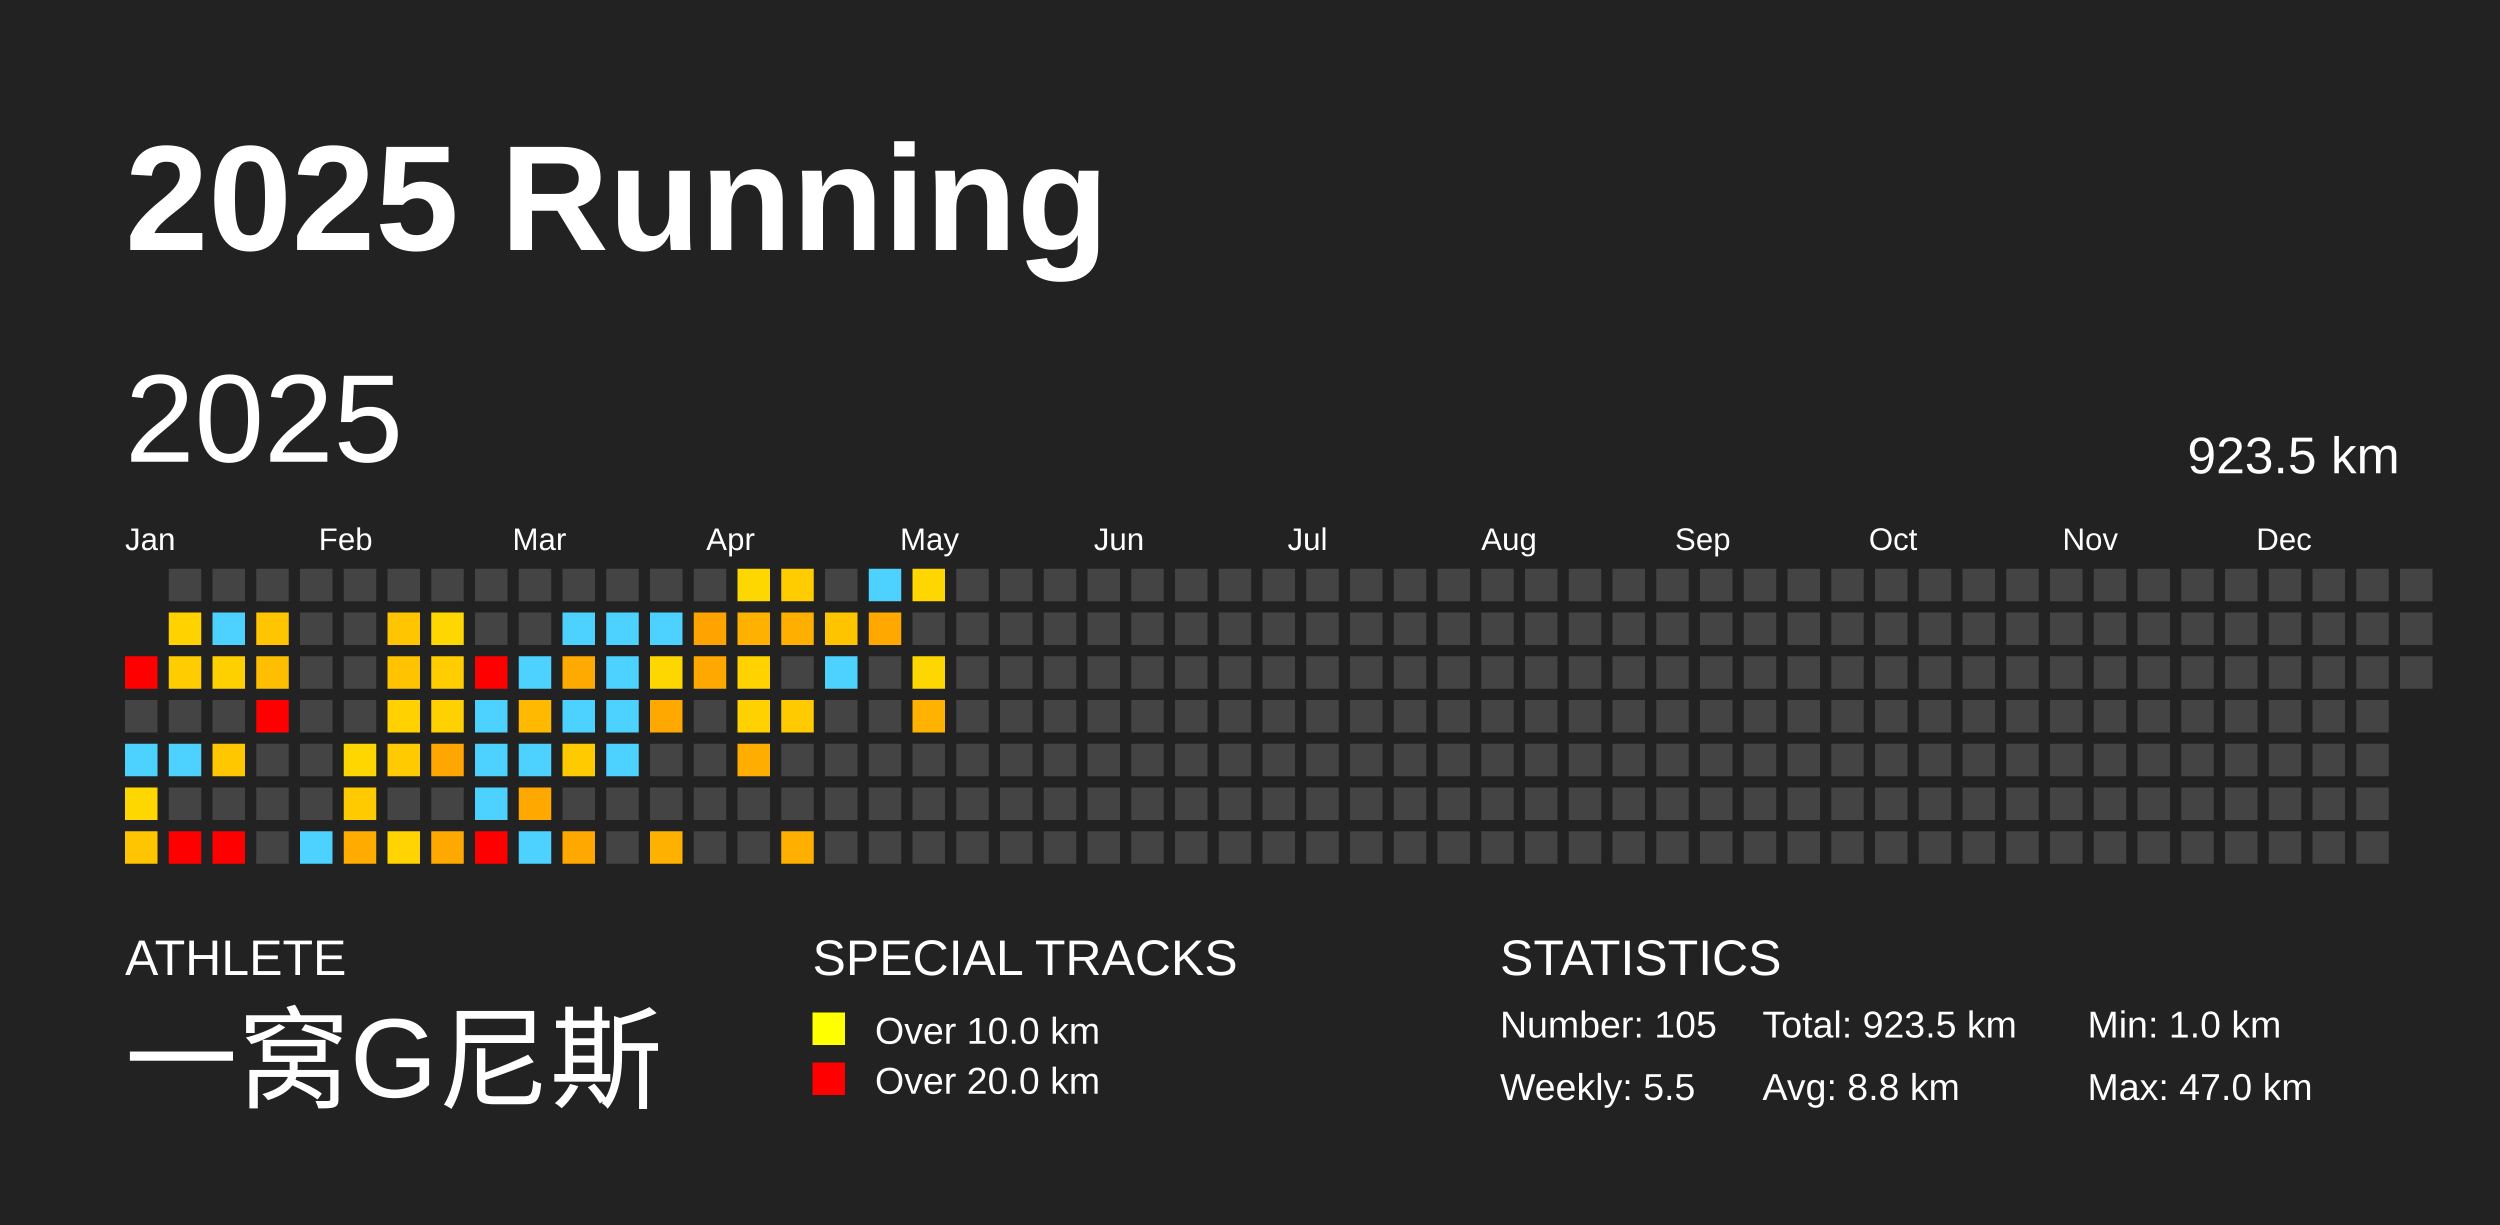
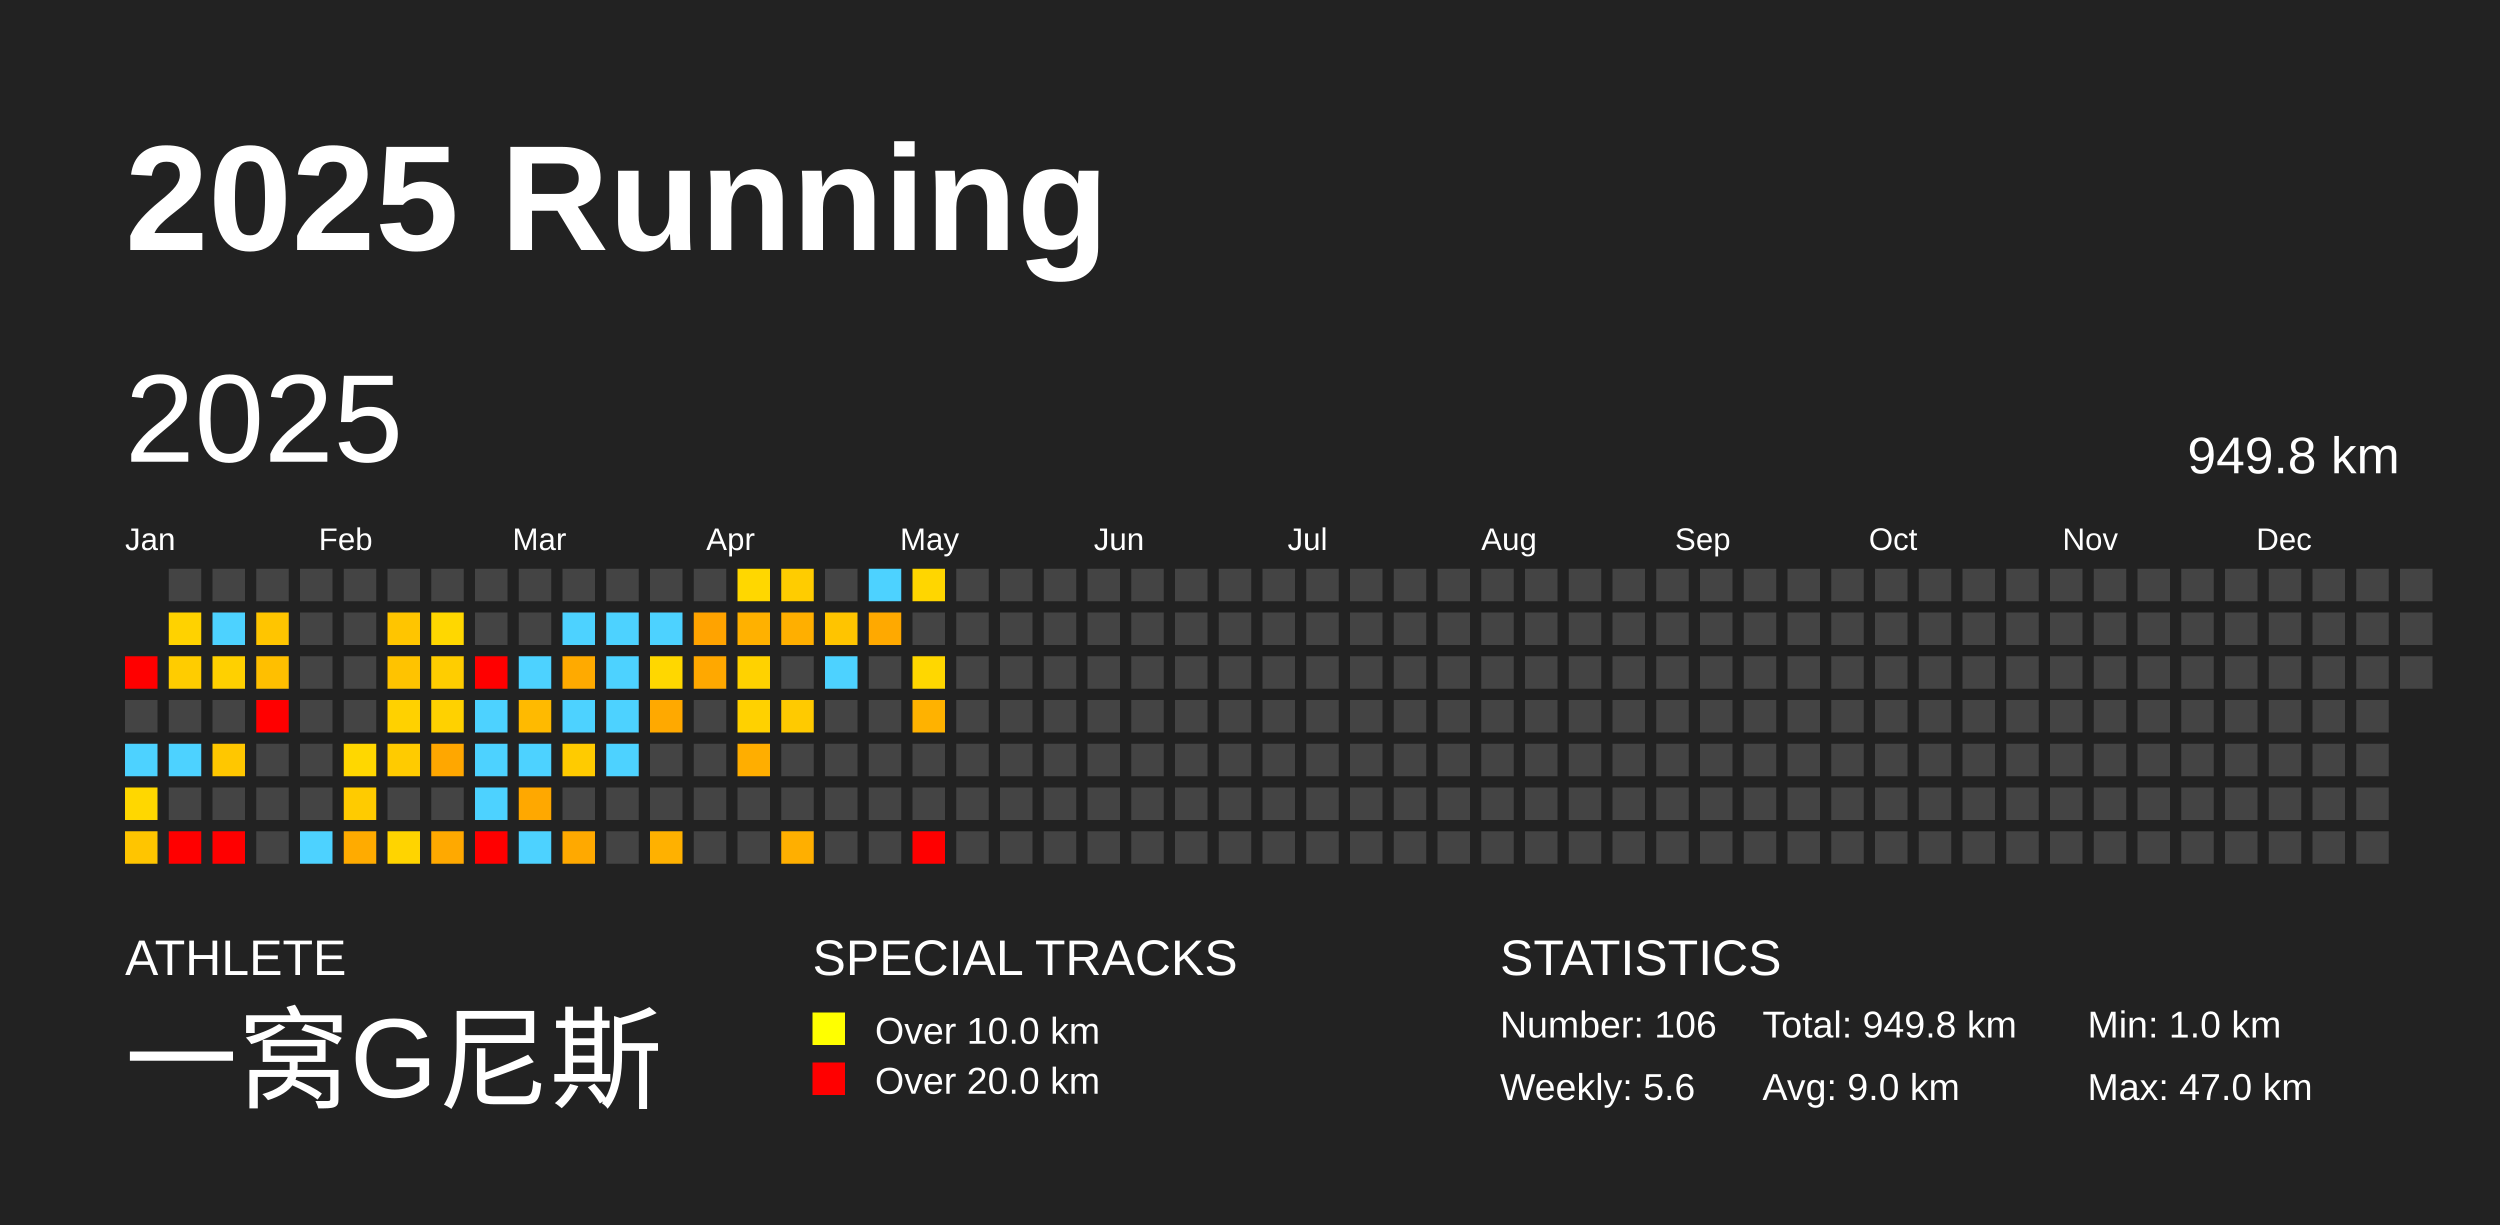
<svg xmlns="http://www.w3.org/2000/svg" baseProfile="full" height="98mm" version="1.1" viewBox="0,0,200,98" width="200mm">
  <defs />
  <rect fill="#222222" height="98" width="200" x="0" y="0" />
  <text fill="#FFFFFF" style="font-size:12px; font-family:Arial; font-weight:bold;" x="10" y="20">2025 Running</text>
  <text fill="#FFFFFF" style="font-size:4px; font-family:Arial" x="10" y="78">ATHLETE</text>
  <text fill="#FFFFFF" style="font-size:9px; font-family:Arial" x="10" y="88">一窝G尼斯</text>
  <text fill="#FFFFFF" style="font-size:4px; font-family:Arial" x="65" y="78">SPECIAL TRACKS</text>
  <rect fill="yellow" height="2.6" width="2.6" x="65" y="81" />
  <text fill="#FFFFFF" style="font-size:3px; font-family:Arial" x="70" y="83.5">Over 10.0 km</text>
  <rect fill="red" height="2.6" width="2.6" x="65" y="85" />
  <text fill="#FFFFFF" style="font-size:3px; font-family:Arial" x="70" y="87.5">Over 20.0 km</text>
  <text fill="#FFFFFF" style="font-size:4px; font-family:Arial" x="120" y="78">STATISTICS</text>
-   <text fill="#FFFFFF" style="font-size:3px; font-family:Arial" x="120" y="83">Number: 105</text>
-   <text fill="#FFFFFF" style="font-size:3px; font-family:Arial" x="120" y="88">Weekly: 5.5</text>
-   <text fill="#FFFFFF" style="font-size:3px; font-family:Arial" x="141" y="83">Total: 923.5 km</text>
-   <text fill="#FFFFFF" style="font-size:3px; font-family:Arial" x="141" y="88">Avg: 8.8 km</text>
+   <text fill="#FFFFFF" style="font-size:3px; font-family:Arial" x="120" y="83">Number: 106</text>
+   <text fill="#FFFFFF" style="font-size:3px; font-family:Arial" x="120" y="88">Weekly: 5.6</text>
+   <text fill="#FFFFFF" style="font-size:3px; font-family:Arial" x="141" y="83">Total: 949.8 km</text>
+   <text fill="#FFFFFF" style="font-size:3px; font-family:Arial" x="141" y="88">Avg: 9.0 km</text>
  <text fill="#FFFFFF" style="font-size:3px; font-family:Arial" x="167" y="83">Min: 1.0 km</text>
  <text fill="#FFFFFF" style="font-size:3px; font-family:Arial" x="167" y="88">Max: 47.0 km</text>
  <text dominant-baseline="hanging" fill="#FFFFFF" style="font-size:10.0px; font-family:Arial;" x="10" y="30">2025</text>
-   <text dominant-baseline="hanging" fill="#FFFFFF" style="font-size:4.125px; font-family:Arial;" x="175" y="35">923.5 km</text>
+   <text dominant-baseline="hanging" fill="#FFFFFF" style="font-size:4.125px; font-family:Arial;" x="175" y="35">949.8 km</text>
  <text fill="#FFFFFF" style="font-size:2.5px; font-family:Arial" x="10.0" y="44">Jan</text>
  <text fill="#FFFFFF" style="font-size:2.5px; font-family:Arial" x="25.5" y="44">Feb</text>
  <text fill="#FFFFFF" style="font-size:2.5px; font-family:Arial" x="41.0" y="44">Mar</text>
  <text fill="#FFFFFF" style="font-size:2.5px; font-family:Arial" x="56.5" y="44">Apr</text>
  <text fill="#FFFFFF" style="font-size:2.5px; font-family:Arial" x="72.0" y="44">May</text>
  <text fill="#FFFFFF" style="font-size:2.5px; font-family:Arial" x="87.5" y="44">Jun</text>
  <text fill="#FFFFFF" style="font-size:2.5px; font-family:Arial" x="103.0" y="44">Jul</text>
  <text fill="#FFFFFF" style="font-size:2.5px; font-family:Arial" x="118.5" y="44">Aug</text>
  <text fill="#FFFFFF" style="font-size:2.5px; font-family:Arial" x="134.0" y="44">Sep</text>
  <text fill="#FFFFFF" style="font-size:2.5px; font-family:Arial" x="149.5" y="44">Oct</text>
  <text fill="#FFFFFF" style="font-size:2.5px; font-family:Arial" x="165.0" y="44">Nov</text>
  <text fill="#FFFFFF" style="font-size:2.5px; font-family:Arial" x="180.5" y="44">Dec</text>
  <rect fill="red" height="2.6" width="2.6" x="10.0" y="52.5" />
  <rect fill="#444444" height="2.6" width="2.6" x="10.0" y="56.0" />
  <rect fill="#4dd2ff" height="2.6" width="2.6" x="10.0" y="59.5" />
  <rect fill="#ffd700" height="2.6" width="2.6" x="10.0" y="63.0" />
  <rect fill="#ffc500" height="2.6" width="2.6" x="10.0" y="66.5" />
  <rect fill="#444444" height="2.6" width="2.6" x="13.5" y="45.5" />
  <rect fill="#ffd200" height="2.6" width="2.6" x="13.5" y="49.0" />
  <rect fill="#ffcc00" height="2.6" width="2.6" x="13.5" y="52.5" />
  <rect fill="#444444" height="2.6" width="2.6" x="13.5" y="56.0" />
  <rect fill="#4dd2ff" height="2.6" width="2.6" x="13.5" y="59.5" />
  <rect fill="#444444" height="2.6" width="2.6" x="13.5" y="63.0" />
  <rect fill="red" height="2.6" width="2.6" x="13.5" y="66.5" />
  <rect fill="#444444" height="2.6" width="2.6" x="17.0" y="45.5" />
  <rect fill="#4dd2ff" height="2.6" width="2.6" x="17.0" y="49.0" />
  <rect fill="#ffd000" height="2.6" width="2.6" x="17.0" y="52.5" />
  <rect fill="#444444" height="2.6" width="2.6" x="17.0" y="56.0" />
  <rect fill="#ffc700" height="2.6" width="2.6" x="17.0" y="59.5" />
  <rect fill="#444444" height="2.6" width="2.6" x="17.0" y="63.0" />
  <rect fill="red" height="2.6" width="2.6" x="17.0" y="66.5" />
  <rect fill="#444444" height="2.6" width="2.6" x="20.5" y="45.5" />
  <rect fill="#ffc500" height="2.6" width="2.6" x="20.5" y="49.0" />
  <rect fill="#ffbf00" height="2.6" width="2.6" x="20.5" y="52.5" />
  <rect fill="red" height="2.6" width="2.6" x="20.5" y="56.0" />
  <rect fill="#444444" height="2.6" width="2.6" x="20.5" y="59.5" />
  <rect fill="#444444" height="2.6" width="2.6" x="20.5" y="63.0" />
  <rect fill="#444444" height="2.6" width="2.6" x="20.5" y="66.5" />
  <rect fill="#444444" height="2.6" width="2.6" x="24.0" y="45.5" />
  <rect fill="#444444" height="2.6" width="2.6" x="24.0" y="49.0" />
  <rect fill="#444444" height="2.6" width="2.6" x="24.0" y="52.5" />
  <rect fill="#444444" height="2.6" width="2.6" x="24.0" y="56.0" />
  <rect fill="#444444" height="2.6" width="2.6" x="24.0" y="59.5" />
  <rect fill="#444444" height="2.6" width="2.6" x="24.0" y="63.0" />
  <rect fill="#4dd2ff" height="2.6" width="2.6" x="24.0" y="66.5" />
  <rect fill="#444444" height="2.6" width="2.6" x="27.5" y="45.5" />
  <rect fill="#444444" height="2.6" width="2.6" x="27.5" y="49.0" />
  <rect fill="#444444" height="2.6" width="2.6" x="27.5" y="52.5" />
  <rect fill="#444444" height="2.6" width="2.6" x="27.5" y="56.0" />
  <rect fill="#ffd700" height="2.6" width="2.6" x="27.5" y="59.5" />
  <rect fill="#ffcb00" height="2.6" width="2.6" x="27.5" y="63.0" />
  <rect fill="#ffab00" height="2.6" width="2.6" x="27.5" y="66.5" />
  <rect fill="#444444" height="2.6" width="2.6" x="31.0" y="45.5" />
  <rect fill="#ffc500" height="2.6" width="2.6" x="31.0" y="49.0" />
  <rect fill="#ffc300" height="2.6" width="2.6" x="31.0" y="52.5" />
  <rect fill="#ffd100" height="2.6" width="2.6" x="31.0" y="56.0" />
  <rect fill="#ffcb00" height="2.6" width="2.6" x="31.0" y="59.5" />
  <rect fill="#444444" height="2.6" width="2.6" x="31.0" y="63.0" />
  <rect fill="#ffd400" height="2.6" width="2.6" x="31.0" y="66.5" />
  <rect fill="#444444" height="2.6" width="2.6" x="34.5" y="45.5" />
  <rect fill="#ffd700" height="2.6" width="2.6" x="34.5" y="49.0" />
  <rect fill="#ffcd00" height="2.6" width="2.6" x="34.5" y="52.5" />
  <rect fill="#ffd100" height="2.6" width="2.6" x="34.5" y="56.0" />
  <rect fill="#ffa700" height="2.6" width="2.6" x="34.5" y="59.5" />
  <rect fill="#444444" height="2.6" width="2.6" x="34.5" y="63.0" />
  <rect fill="#ffa900" height="2.6" width="2.6" x="34.5" y="66.5" />
  <rect fill="#444444" height="2.6" width="2.6" x="38.0" y="45.5" />
  <rect fill="#444444" height="2.6" width="2.6" x="38.0" y="49.0" />
  <rect fill="red" height="2.6" width="2.6" x="38.0" y="52.5" />
  <rect fill="#4dd2ff" height="2.6" width="2.6" x="38.0" y="56.0" />
  <rect fill="#4dd2ff" height="2.6" width="2.6" x="38.0" y="59.5" />
  <rect fill="#4dd2ff" height="2.6" width="2.6" x="38.0" y="63.0" />
  <rect fill="red" height="2.6" width="2.6" x="38.0" y="66.5" />
  <rect fill="#444444" height="2.6" width="2.6" x="41.5" y="45.5" />
  <rect fill="#444444" height="2.6" width="2.6" x="41.5" y="49.0" />
  <rect fill="#4dd2ff" height="2.6" width="2.6" x="41.5" y="52.5" />
  <rect fill="#ffba00" height="2.6" width="2.6" x="41.5" y="56.0" />
  <rect fill="#4dd2ff" height="2.6" width="2.6" x="41.5" y="59.5" />
  <rect fill="#ffa800" height="2.6" width="2.6" x="41.5" y="63.0" />
  <rect fill="#4dd2ff" height="2.6" width="2.6" x="41.5" y="66.5" />
  <rect fill="#444444" height="2.6" width="2.6" x="45.0" y="45.5" />
  <rect fill="#4dd2ff" height="2.6" width="2.6" x="45.0" y="49.0" />
  <rect fill="#ffaa00" height="2.6" width="2.6" x="45.0" y="52.5" />
  <rect fill="#4dd2ff" height="2.6" width="2.6" x="45.0" y="56.0" />
  <rect fill="#ffcb00" height="2.6" width="2.6" x="45.0" y="59.5" />
  <rect fill="#444444" height="2.6" width="2.6" x="45.0" y="63.0" />
  <rect fill="#ffa900" height="2.6" width="2.6" x="45.0" y="66.5" />
  <rect fill="#444444" height="2.6" width="2.6" x="48.5" y="45.5" />
  <rect fill="#4dd2ff" height="2.6" width="2.6" x="48.5" y="49.0" />
  <rect fill="#4dd2ff" height="2.6" width="2.6" x="48.5" y="52.5" />
  <rect fill="#4dd2ff" height="2.6" width="2.6" x="48.5" y="56.0" />
  <rect fill="#4dd2ff" height="2.6" width="2.6" x="48.5" y="59.5" />
  <rect fill="#444444" height="2.6" width="2.6" x="48.5" y="63.0" />
  <rect fill="#444444" height="2.6" width="2.6" x="48.5" y="66.5" />
  <rect fill="#444444" height="2.6" width="2.6" x="52.0" y="45.5" />
  <rect fill="#4dd2ff" height="2.6" width="2.6" x="52.0" y="49.0" />
  <rect fill="#ffd700" height="2.6" width="2.6" x="52.0" y="52.5" />
  <rect fill="#ffa900" height="2.6" width="2.6" x="52.0" y="56.0" />
  <rect fill="#444444" height="2.6" width="2.6" x="52.0" y="59.5" />
  <rect fill="#444444" height="2.6" width="2.6" x="52.0" y="63.0" />
  <rect fill="#ffb100" height="2.6" width="2.6" x="52.0" y="66.5" />
  <rect fill="#444444" height="2.6" width="2.6" x="55.5" y="45.5" />
  <rect fill="#ffa300" height="2.6" width="2.6" x="55.5" y="49.0" />
  <rect fill="#ffa800" height="2.6" width="2.6" x="55.5" y="52.5" />
  <rect fill="#444444" height="2.6" width="2.6" x="55.5" y="56.0" />
  <rect fill="#444444" height="2.6" width="2.6" x="55.5" y="59.5" />
  <rect fill="#444444" height="2.6" width="2.6" x="55.5" y="63.0" />
  <rect fill="#444444" height="2.6" width="2.6" x="55.5" y="66.5" />
  <rect fill="#ffd700" height="2.6" width="2.6" x="59.0" y="45.5" />
  <rect fill="#ffb100" height="2.6" width="2.6" x="59.0" y="49.0" />
  <rect fill="#ffd200" height="2.6" width="2.6" x="59.0" y="52.5" />
  <rect fill="#ffd100" height="2.6" width="2.6" x="59.0" y="56.0" />
  <rect fill="#ffae00" height="2.6" width="2.6" x="59.0" y="59.5" />
  <rect fill="#444444" height="2.6" width="2.6" x="59.0" y="63.0" />
  <rect fill="#444444" height="2.6" width="2.6" x="59.0" y="66.5" />
  <rect fill="#ffcc00" height="2.6" width="2.6" x="62.5" y="45.5" />
  <rect fill="#ffaf00" height="2.6" width="2.6" x="62.5" y="49.0" />
  <rect fill="#444444" height="2.6" width="2.6" x="62.5" y="52.5" />
  <rect fill="#ffca00" height="2.6" width="2.6" x="62.5" y="56.0" />
  <rect fill="#444444" height="2.6" width="2.6" x="62.5" y="59.5" />
  <rect fill="#444444" height="2.6" width="2.6" x="62.5" y="63.0" />
  <rect fill="#ffaf00" height="2.6" width="2.6" x="62.5" y="66.5" />
  <rect fill="#444444" height="2.6" width="2.6" x="66.0" y="45.5" />
  <rect fill="#ffc400" height="2.6" width="2.6" x="66.0" y="49.0" />
  <rect fill="#4dd2ff" height="2.6" width="2.6" x="66.0" y="52.5" />
  <rect fill="#444444" height="2.6" width="2.6" x="66.0" y="56.0" />
  <rect fill="#444444" height="2.6" width="2.6" x="66.0" y="59.5" />
  <rect fill="#444444" height="2.6" width="2.6" x="66.0" y="63.0" />
  <rect fill="#444444" height="2.6" width="2.6" x="66.0" y="66.5" />
  <rect fill="#4dd2ff" height="2.6" width="2.6" x="69.5" y="45.5" />
  <rect fill="#ffa900" height="2.6" width="2.6" x="69.5" y="49.0" />
  <rect fill="#444444" height="2.6" width="2.6" x="69.5" y="52.5" />
  <rect fill="#444444" height="2.6" width="2.6" x="69.5" y="56.0" />
  <rect fill="#444444" height="2.6" width="2.6" x="69.5" y="59.5" />
  <rect fill="#444444" height="2.6" width="2.6" x="69.5" y="63.0" />
  <rect fill="#444444" height="2.6" width="2.6" x="69.5" y="66.5" />
  <rect fill="#ffd600" height="2.6" width="2.6" x="73.0" y="45.5" />
  <rect fill="#444444" height="2.6" width="2.6" x="73.0" y="49.0" />
  <rect fill="#ffd700" height="2.6" width="2.6" x="73.0" y="52.5" />
  <rect fill="#ffb200" height="2.6" width="2.6" x="73.0" y="56.0" />
  <rect fill="#444444" height="2.6" width="2.6" x="73.0" y="59.5" />
  <rect fill="#444444" height="2.6" width="2.6" x="73.0" y="63.0" />
-   <rect fill="#444444" height="2.6" width="2.6" x="73.0" y="66.5" />
+   <rect fill="red" height="2.6" width="2.6" x="73.0" y="66.5" />
  <rect fill="#444444" height="2.6" width="2.6" x="76.5" y="45.5" />
  <rect fill="#444444" height="2.6" width="2.6" x="76.5" y="49.0" />
  <rect fill="#444444" height="2.6" width="2.6" x="76.5" y="52.5" />
  <rect fill="#444444" height="2.6" width="2.6" x="76.5" y="56.0" />
  <rect fill="#444444" height="2.6" width="2.6" x="76.5" y="59.5" />
  <rect fill="#444444" height="2.6" width="2.6" x="76.5" y="63.0" />
  <rect fill="#444444" height="2.6" width="2.6" x="76.5" y="66.5" />
  <rect fill="#444444" height="2.6" width="2.6" x="80.0" y="45.5" />
  <rect fill="#444444" height="2.6" width="2.6" x="80.0" y="49.0" />
  <rect fill="#444444" height="2.6" width="2.6" x="80.0" y="52.5" />
  <rect fill="#444444" height="2.6" width="2.6" x="80.0" y="56.0" />
  <rect fill="#444444" height="2.6" width="2.6" x="80.0" y="59.5" />
  <rect fill="#444444" height="2.6" width="2.6" x="80.0" y="63.0" />
  <rect fill="#444444" height="2.6" width="2.6" x="80.0" y="66.5" />
  <rect fill="#444444" height="2.6" width="2.6" x="83.5" y="45.5" />
  <rect fill="#444444" height="2.6" width="2.6" x="83.5" y="49.0" />
  <rect fill="#444444" height="2.6" width="2.6" x="83.5" y="52.5" />
  <rect fill="#444444" height="2.6" width="2.6" x="83.5" y="56.0" />
  <rect fill="#444444" height="2.6" width="2.6" x="83.5" y="59.5" />
  <rect fill="#444444" height="2.6" width="2.6" x="83.5" y="63.0" />
  <rect fill="#444444" height="2.6" width="2.6" x="83.5" y="66.5" />
  <rect fill="#444444" height="2.6" width="2.6" x="87.0" y="45.5" />
  <rect fill="#444444" height="2.6" width="2.6" x="87.0" y="49.0" />
  <rect fill="#444444" height="2.6" width="2.6" x="87.0" y="52.5" />
  <rect fill="#444444" height="2.6" width="2.6" x="87.0" y="56.0" />
  <rect fill="#444444" height="2.6" width="2.6" x="87.0" y="59.5" />
  <rect fill="#444444" height="2.6" width="2.6" x="87.0" y="63.0" />
  <rect fill="#444444" height="2.6" width="2.6" x="87.0" y="66.5" />
  <rect fill="#444444" height="2.6" width="2.6" x="90.5" y="45.5" />
  <rect fill="#444444" height="2.6" width="2.6" x="90.5" y="49.0" />
  <rect fill="#444444" height="2.6" width="2.6" x="90.5" y="52.5" />
  <rect fill="#444444" height="2.6" width="2.6" x="90.5" y="56.0" />
  <rect fill="#444444" height="2.6" width="2.6" x="90.5" y="59.5" />
  <rect fill="#444444" height="2.6" width="2.6" x="90.5" y="63.0" />
  <rect fill="#444444" height="2.6" width="2.6" x="90.5" y="66.5" />
  <rect fill="#444444" height="2.6" width="2.6" x="94.0" y="45.5" />
  <rect fill="#444444" height="2.6" width="2.6" x="94.0" y="49.0" />
  <rect fill="#444444" height="2.6" width="2.6" x="94.0" y="52.5" />
  <rect fill="#444444" height="2.6" width="2.6" x="94.0" y="56.0" />
  <rect fill="#444444" height="2.6" width="2.6" x="94.0" y="59.5" />
  <rect fill="#444444" height="2.6" width="2.6" x="94.0" y="63.0" />
  <rect fill="#444444" height="2.6" width="2.6" x="94.0" y="66.5" />
  <rect fill="#444444" height="2.6" width="2.6" x="97.5" y="45.5" />
  <rect fill="#444444" height="2.6" width="2.6" x="97.5" y="49.0" />
  <rect fill="#444444" height="2.6" width="2.6" x="97.5" y="52.5" />
  <rect fill="#444444" height="2.6" width="2.6" x="97.5" y="56.0" />
  <rect fill="#444444" height="2.6" width="2.6" x="97.5" y="59.5" />
  <rect fill="#444444" height="2.6" width="2.6" x="97.5" y="63.0" />
  <rect fill="#444444" height="2.6" width="2.6" x="97.5" y="66.5" />
  <rect fill="#444444" height="2.6" width="2.6" x="101.0" y="45.5" />
  <rect fill="#444444" height="2.6" width="2.6" x="101.0" y="49.0" />
  <rect fill="#444444" height="2.6" width="2.6" x="101.0" y="52.5" />
  <rect fill="#444444" height="2.6" width="2.6" x="101.0" y="56.0" />
  <rect fill="#444444" height="2.6" width="2.6" x="101.0" y="59.5" />
  <rect fill="#444444" height="2.6" width="2.6" x="101.0" y="63.0" />
  <rect fill="#444444" height="2.6" width="2.6" x="101.0" y="66.5" />
  <rect fill="#444444" height="2.6" width="2.6" x="104.5" y="45.5" />
  <rect fill="#444444" height="2.6" width="2.6" x="104.5" y="49.0" />
  <rect fill="#444444" height="2.6" width="2.6" x="104.5" y="52.5" />
  <rect fill="#444444" height="2.6" width="2.6" x="104.5" y="56.0" />
  <rect fill="#444444" height="2.6" width="2.6" x="104.5" y="59.5" />
  <rect fill="#444444" height="2.6" width="2.6" x="104.5" y="63.0" />
  <rect fill="#444444" height="2.6" width="2.6" x="104.5" y="66.5" />
  <rect fill="#444444" height="2.6" width="2.6" x="108.0" y="45.5" />
  <rect fill="#444444" height="2.6" width="2.6" x="108.0" y="49.0" />
  <rect fill="#444444" height="2.6" width="2.6" x="108.0" y="52.5" />
  <rect fill="#444444" height="2.6" width="2.6" x="108.0" y="56.0" />
  <rect fill="#444444" height="2.6" width="2.6" x="108.0" y="59.5" />
  <rect fill="#444444" height="2.6" width="2.6" x="108.0" y="63.0" />
  <rect fill="#444444" height="2.6" width="2.6" x="108.0" y="66.5" />
  <rect fill="#444444" height="2.6" width="2.6" x="111.5" y="45.5" />
  <rect fill="#444444" height="2.6" width="2.6" x="111.5" y="49.0" />
  <rect fill="#444444" height="2.6" width="2.6" x="111.5" y="52.5" />
  <rect fill="#444444" height="2.6" width="2.6" x="111.5" y="56.0" />
  <rect fill="#444444" height="2.6" width="2.6" x="111.5" y="59.5" />
  <rect fill="#444444" height="2.6" width="2.6" x="111.5" y="63.0" />
  <rect fill="#444444" height="2.6" width="2.6" x="111.5" y="66.5" />
  <rect fill="#444444" height="2.6" width="2.6" x="115.0" y="45.5" />
  <rect fill="#444444" height="2.6" width="2.6" x="115.0" y="49.0" />
  <rect fill="#444444" height="2.6" width="2.6" x="115.0" y="52.5" />
  <rect fill="#444444" height="2.6" width="2.6" x="115.0" y="56.0" />
  <rect fill="#444444" height="2.6" width="2.6" x="115.0" y="59.5" />
  <rect fill="#444444" height="2.6" width="2.6" x="115.0" y="63.0" />
  <rect fill="#444444" height="2.6" width="2.6" x="115.0" y="66.5" />
  <rect fill="#444444" height="2.6" width="2.6" x="118.5" y="45.5" />
  <rect fill="#444444" height="2.6" width="2.6" x="118.5" y="49.0" />
  <rect fill="#444444" height="2.6" width="2.6" x="118.5" y="52.5" />
  <rect fill="#444444" height="2.6" width="2.6" x="118.5" y="56.0" />
  <rect fill="#444444" height="2.6" width="2.6" x="118.5" y="59.5" />
  <rect fill="#444444" height="2.6" width="2.6" x="118.5" y="63.0" />
  <rect fill="#444444" height="2.6" width="2.6" x="118.5" y="66.5" />
  <rect fill="#444444" height="2.6" width="2.6" x="122.0" y="45.5" />
  <rect fill="#444444" height="2.6" width="2.6" x="122.0" y="49.0" />
  <rect fill="#444444" height="2.6" width="2.6" x="122.0" y="52.5" />
  <rect fill="#444444" height="2.6" width="2.6" x="122.0" y="56.0" />
  <rect fill="#444444" height="2.6" width="2.6" x="122.0" y="59.5" />
  <rect fill="#444444" height="2.6" width="2.6" x="122.0" y="63.0" />
  <rect fill="#444444" height="2.6" width="2.6" x="122.0" y="66.5" />
  <rect fill="#444444" height="2.6" width="2.6" x="125.5" y="45.5" />
  <rect fill="#444444" height="2.6" width="2.6" x="125.5" y="49.0" />
  <rect fill="#444444" height="2.6" width="2.6" x="125.5" y="52.5" />
  <rect fill="#444444" height="2.6" width="2.6" x="125.5" y="56.0" />
  <rect fill="#444444" height="2.6" width="2.6" x="125.5" y="59.5" />
  <rect fill="#444444" height="2.6" width="2.6" x="125.5" y="63.0" />
  <rect fill="#444444" height="2.6" width="2.6" x="125.5" y="66.5" />
  <rect fill="#444444" height="2.6" width="2.6" x="129.0" y="45.5" />
  <rect fill="#444444" height="2.6" width="2.6" x="129.0" y="49.0" />
  <rect fill="#444444" height="2.6" width="2.6" x="129.0" y="52.5" />
  <rect fill="#444444" height="2.6" width="2.6" x="129.0" y="56.0" />
  <rect fill="#444444" height="2.6" width="2.6" x="129.0" y="59.5" />
  <rect fill="#444444" height="2.6" width="2.6" x="129.0" y="63.0" />
  <rect fill="#444444" height="2.6" width="2.6" x="129.0" y="66.5" />
  <rect fill="#444444" height="2.6" width="2.6" x="132.5" y="45.5" />
  <rect fill="#444444" height="2.6" width="2.6" x="132.5" y="49.0" />
  <rect fill="#444444" height="2.6" width="2.6" x="132.5" y="52.5" />
  <rect fill="#444444" height="2.6" width="2.6" x="132.5" y="56.0" />
  <rect fill="#444444" height="2.6" width="2.6" x="132.5" y="59.5" />
  <rect fill="#444444" height="2.6" width="2.6" x="132.5" y="63.0" />
  <rect fill="#444444" height="2.6" width="2.6" x="132.5" y="66.5" />
  <rect fill="#444444" height="2.6" width="2.6" x="136.0" y="45.5" />
  <rect fill="#444444" height="2.6" width="2.6" x="136.0" y="49.0" />
  <rect fill="#444444" height="2.6" width="2.6" x="136.0" y="52.5" />
  <rect fill="#444444" height="2.6" width="2.6" x="136.0" y="56.0" />
  <rect fill="#444444" height="2.6" width="2.6" x="136.0" y="59.5" />
  <rect fill="#444444" height="2.6" width="2.6" x="136.0" y="63.0" />
  <rect fill="#444444" height="2.6" width="2.6" x="136.0" y="66.5" />
  <rect fill="#444444" height="2.6" width="2.6" x="139.5" y="45.5" />
  <rect fill="#444444" height="2.6" width="2.6" x="139.5" y="49.0" />
  <rect fill="#444444" height="2.6" width="2.6" x="139.5" y="52.5" />
  <rect fill="#444444" height="2.6" width="2.6" x="139.5" y="56.0" />
  <rect fill="#444444" height="2.6" width="2.6" x="139.5" y="59.5" />
  <rect fill="#444444" height="2.6" width="2.6" x="139.5" y="63.0" />
  <rect fill="#444444" height="2.6" width="2.6" x="139.5" y="66.5" />
  <rect fill="#444444" height="2.6" width="2.6" x="143.0" y="45.5" />
  <rect fill="#444444" height="2.6" width="2.6" x="143.0" y="49.0" />
  <rect fill="#444444" height="2.6" width="2.6" x="143.0" y="52.5" />
  <rect fill="#444444" height="2.6" width="2.6" x="143.0" y="56.0" />
  <rect fill="#444444" height="2.6" width="2.6" x="143.0" y="59.5" />
  <rect fill="#444444" height="2.6" width="2.6" x="143.0" y="63.0" />
  <rect fill="#444444" height="2.6" width="2.6" x="143.0" y="66.5" />
  <rect fill="#444444" height="2.6" width="2.6" x="146.5" y="45.5" />
  <rect fill="#444444" height="2.6" width="2.6" x="146.5" y="49.0" />
  <rect fill="#444444" height="2.6" width="2.6" x="146.5" y="52.5" />
  <rect fill="#444444" height="2.6" width="2.6" x="146.5" y="56.0" />
  <rect fill="#444444" height="2.6" width="2.6" x="146.5" y="59.5" />
  <rect fill="#444444" height="2.6" width="2.6" x="146.5" y="63.0" />
  <rect fill="#444444" height="2.6" width="2.6" x="146.5" y="66.5" />
  <rect fill="#444444" height="2.6" width="2.6" x="150.0" y="45.5" />
  <rect fill="#444444" height="2.6" width="2.6" x="150.0" y="49.0" />
  <rect fill="#444444" height="2.6" width="2.6" x="150.0" y="52.5" />
  <rect fill="#444444" height="2.6" width="2.6" x="150.0" y="56.0" />
  <rect fill="#444444" height="2.6" width="2.6" x="150.0" y="59.5" />
  <rect fill="#444444" height="2.6" width="2.6" x="150.0" y="63.0" />
  <rect fill="#444444" height="2.6" width="2.6" x="150.0" y="66.5" />
  <rect fill="#444444" height="2.6" width="2.6" x="153.5" y="45.5" />
  <rect fill="#444444" height="2.6" width="2.6" x="153.5" y="49.0" />
  <rect fill="#444444" height="2.6" width="2.6" x="153.5" y="52.5" />
  <rect fill="#444444" height="2.6" width="2.6" x="153.5" y="56.0" />
  <rect fill="#444444" height="2.6" width="2.6" x="153.5" y="59.5" />
  <rect fill="#444444" height="2.6" width="2.6" x="153.5" y="63.0" />
  <rect fill="#444444" height="2.6" width="2.6" x="153.5" y="66.5" />
  <rect fill="#444444" height="2.6" width="2.6" x="157.0" y="45.5" />
  <rect fill="#444444" height="2.6" width="2.6" x="157.0" y="49.0" />
  <rect fill="#444444" height="2.6" width="2.6" x="157.0" y="52.5" />
  <rect fill="#444444" height="2.6" width="2.6" x="157.0" y="56.0" />
  <rect fill="#444444" height="2.6" width="2.6" x="157.0" y="59.5" />
  <rect fill="#444444" height="2.6" width="2.6" x="157.0" y="63.0" />
  <rect fill="#444444" height="2.6" width="2.6" x="157.0" y="66.5" />
  <rect fill="#444444" height="2.6" width="2.6" x="160.5" y="45.5" />
  <rect fill="#444444" height="2.6" width="2.6" x="160.5" y="49.0" />
  <rect fill="#444444" height="2.6" width="2.6" x="160.5" y="52.5" />
  <rect fill="#444444" height="2.6" width="2.6" x="160.5" y="56.0" />
  <rect fill="#444444" height="2.6" width="2.6" x="160.5" y="59.5" />
  <rect fill="#444444" height="2.6" width="2.6" x="160.5" y="63.0" />
  <rect fill="#444444" height="2.6" width="2.6" x="160.5" y="66.5" />
  <rect fill="#444444" height="2.6" width="2.6" x="164.0" y="45.5" />
  <rect fill="#444444" height="2.6" width="2.6" x="164.0" y="49.0" />
  <rect fill="#444444" height="2.6" width="2.6" x="164.0" y="52.5" />
  <rect fill="#444444" height="2.6" width="2.6" x="164.0" y="56.0" />
  <rect fill="#444444" height="2.6" width="2.6" x="164.0" y="59.5" />
  <rect fill="#444444" height="2.6" width="2.6" x="164.0" y="63.0" />
  <rect fill="#444444" height="2.6" width="2.6" x="164.0" y="66.5" />
  <rect fill="#444444" height="2.6" width="2.6" x="167.5" y="45.5" />
  <rect fill="#444444" height="2.6" width="2.6" x="167.5" y="49.0" />
  <rect fill="#444444" height="2.6" width="2.6" x="167.5" y="52.5" />
  <rect fill="#444444" height="2.6" width="2.6" x="167.5" y="56.0" />
  <rect fill="#444444" height="2.6" width="2.6" x="167.5" y="59.5" />
  <rect fill="#444444" height="2.6" width="2.6" x="167.5" y="63.0" />
  <rect fill="#444444" height="2.6" width="2.6" x="167.5" y="66.5" />
  <rect fill="#444444" height="2.6" width="2.6" x="171.0" y="45.5" />
  <rect fill="#444444" height="2.6" width="2.6" x="171.0" y="49.0" />
  <rect fill="#444444" height="2.6" width="2.6" x="171.0" y="52.5" />
  <rect fill="#444444" height="2.6" width="2.6" x="171.0" y="56.0" />
  <rect fill="#444444" height="2.6" width="2.6" x="171.0" y="59.5" />
  <rect fill="#444444" height="2.6" width="2.6" x="171.0" y="63.0" />
  <rect fill="#444444" height="2.6" width="2.6" x="171.0" y="66.5" />
  <rect fill="#444444" height="2.6" width="2.6" x="174.5" y="45.5" />
  <rect fill="#444444" height="2.6" width="2.6" x="174.5" y="49.0" />
  <rect fill="#444444" height="2.6" width="2.6" x="174.5" y="52.5" />
  <rect fill="#444444" height="2.6" width="2.6" x="174.5" y="56.0" />
  <rect fill="#444444" height="2.6" width="2.6" x="174.5" y="59.5" />
  <rect fill="#444444" height="2.6" width="2.6" x="174.5" y="63.0" />
  <rect fill="#444444" height="2.6" width="2.6" x="174.5" y="66.5" />
  <rect fill="#444444" height="2.6" width="2.6" x="178.0" y="45.5" />
  <rect fill="#444444" height="2.6" width="2.6" x="178.0" y="49.0" />
  <rect fill="#444444" height="2.6" width="2.6" x="178.0" y="52.5" />
  <rect fill="#444444" height="2.6" width="2.6" x="178.0" y="56.0" />
  <rect fill="#444444" height="2.6" width="2.6" x="178.0" y="59.5" />
  <rect fill="#444444" height="2.6" width="2.6" x="178.0" y="63.0" />
  <rect fill="#444444" height="2.6" width="2.6" x="178.0" y="66.5" />
  <rect fill="#444444" height="2.6" width="2.6" x="181.5" y="45.5" />
  <rect fill="#444444" height="2.6" width="2.6" x="181.5" y="49.0" />
  <rect fill="#444444" height="2.6" width="2.6" x="181.5" y="52.5" />
  <rect fill="#444444" height="2.6" width="2.6" x="181.5" y="56.0" />
  <rect fill="#444444" height="2.6" width="2.6" x="181.5" y="59.5" />
  <rect fill="#444444" height="2.6" width="2.6" x="181.5" y="63.0" />
  <rect fill="#444444" height="2.6" width="2.6" x="181.5" y="66.5" />
  <rect fill="#444444" height="2.6" width="2.6" x="185.0" y="45.5" />
  <rect fill="#444444" height="2.6" width="2.6" x="185.0" y="49.0" />
  <rect fill="#444444" height="2.6" width="2.6" x="185.0" y="52.5" />
  <rect fill="#444444" height="2.6" width="2.6" x="185.0" y="56.0" />
  <rect fill="#444444" height="2.6" width="2.6" x="185.0" y="59.5" />
  <rect fill="#444444" height="2.6" width="2.6" x="185.0" y="63.0" />
  <rect fill="#444444" height="2.6" width="2.6" x="185.0" y="66.5" />
  <rect fill="#444444" height="2.6" width="2.6" x="188.5" y="45.5" />
  <rect fill="#444444" height="2.6" width="2.6" x="188.5" y="49.0" />
  <rect fill="#444444" height="2.6" width="2.6" x="188.5" y="52.5" />
  <rect fill="#444444" height="2.6" width="2.6" x="188.5" y="56.0" />
  <rect fill="#444444" height="2.6" width="2.6" x="188.5" y="59.5" />
  <rect fill="#444444" height="2.6" width="2.6" x="188.5" y="63.0" />
  <rect fill="#444444" height="2.6" width="2.6" x="188.5" y="66.5" />
  <rect fill="#444444" height="2.6" width="2.6" x="192.0" y="45.5" />
  <rect fill="#444444" height="2.6" width="2.6" x="192.0" y="49.0" />
  <rect fill="#444444" height="2.6" width="2.6" x="192.0" y="52.5" />
</svg>
